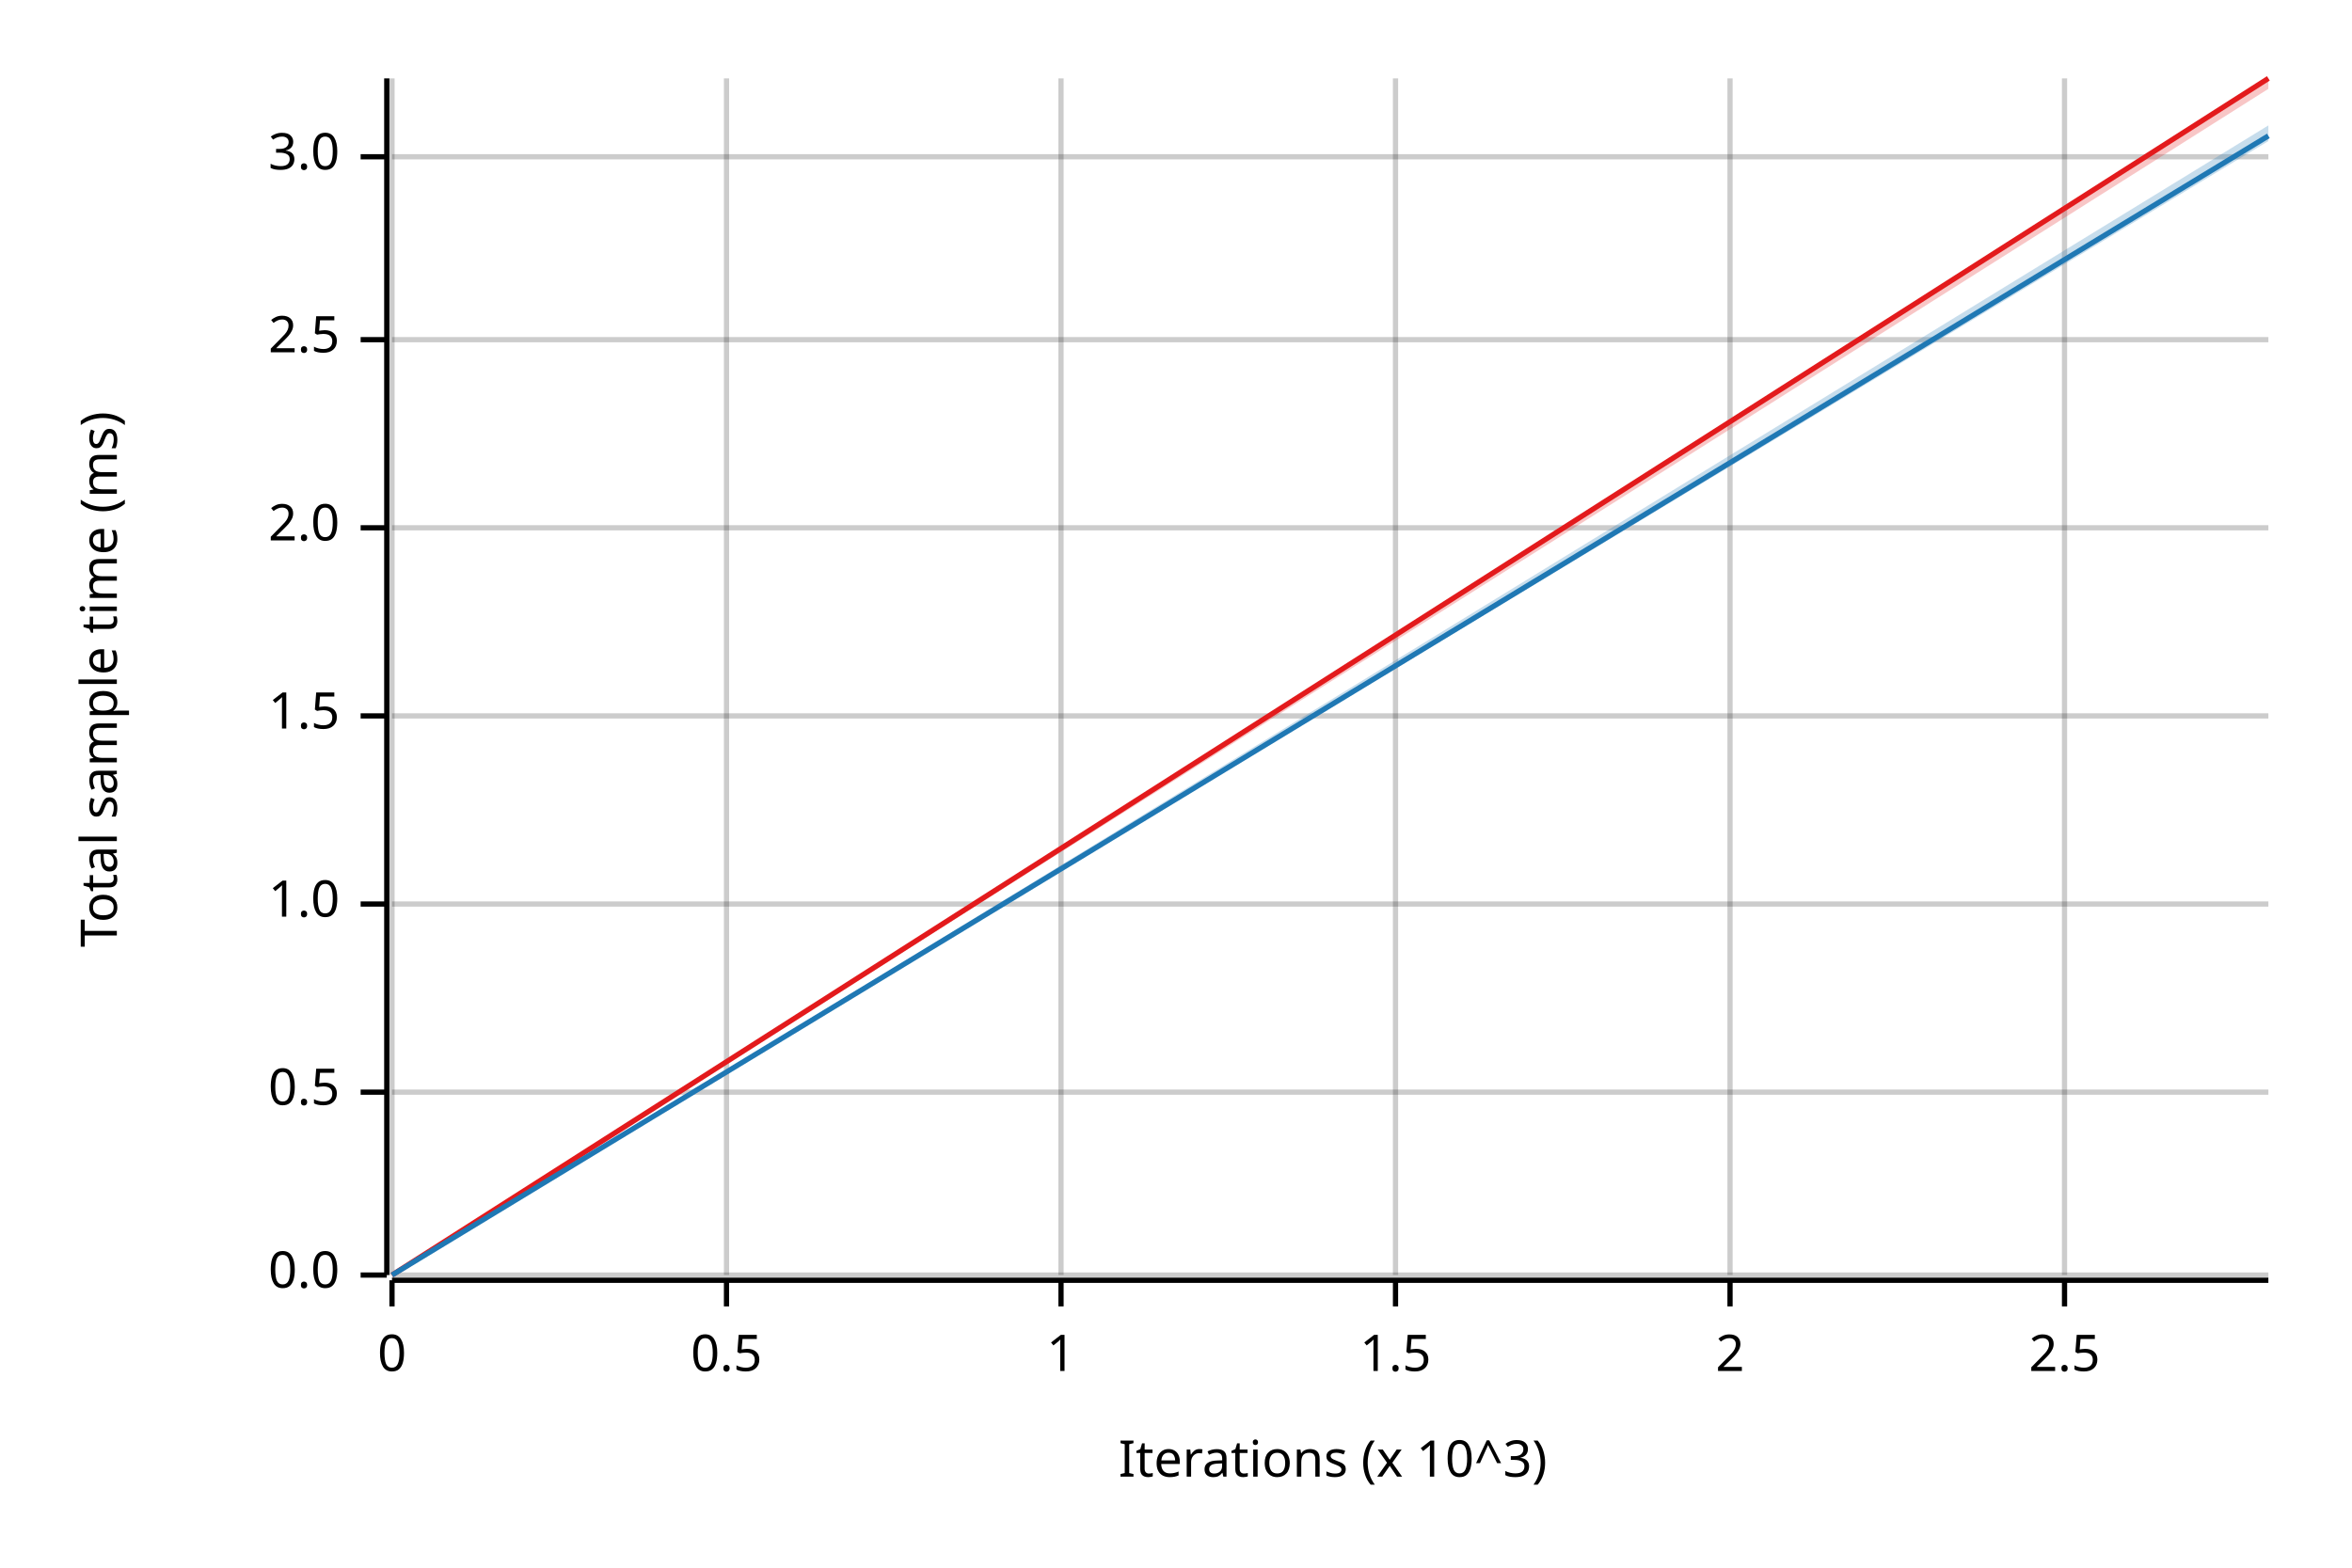
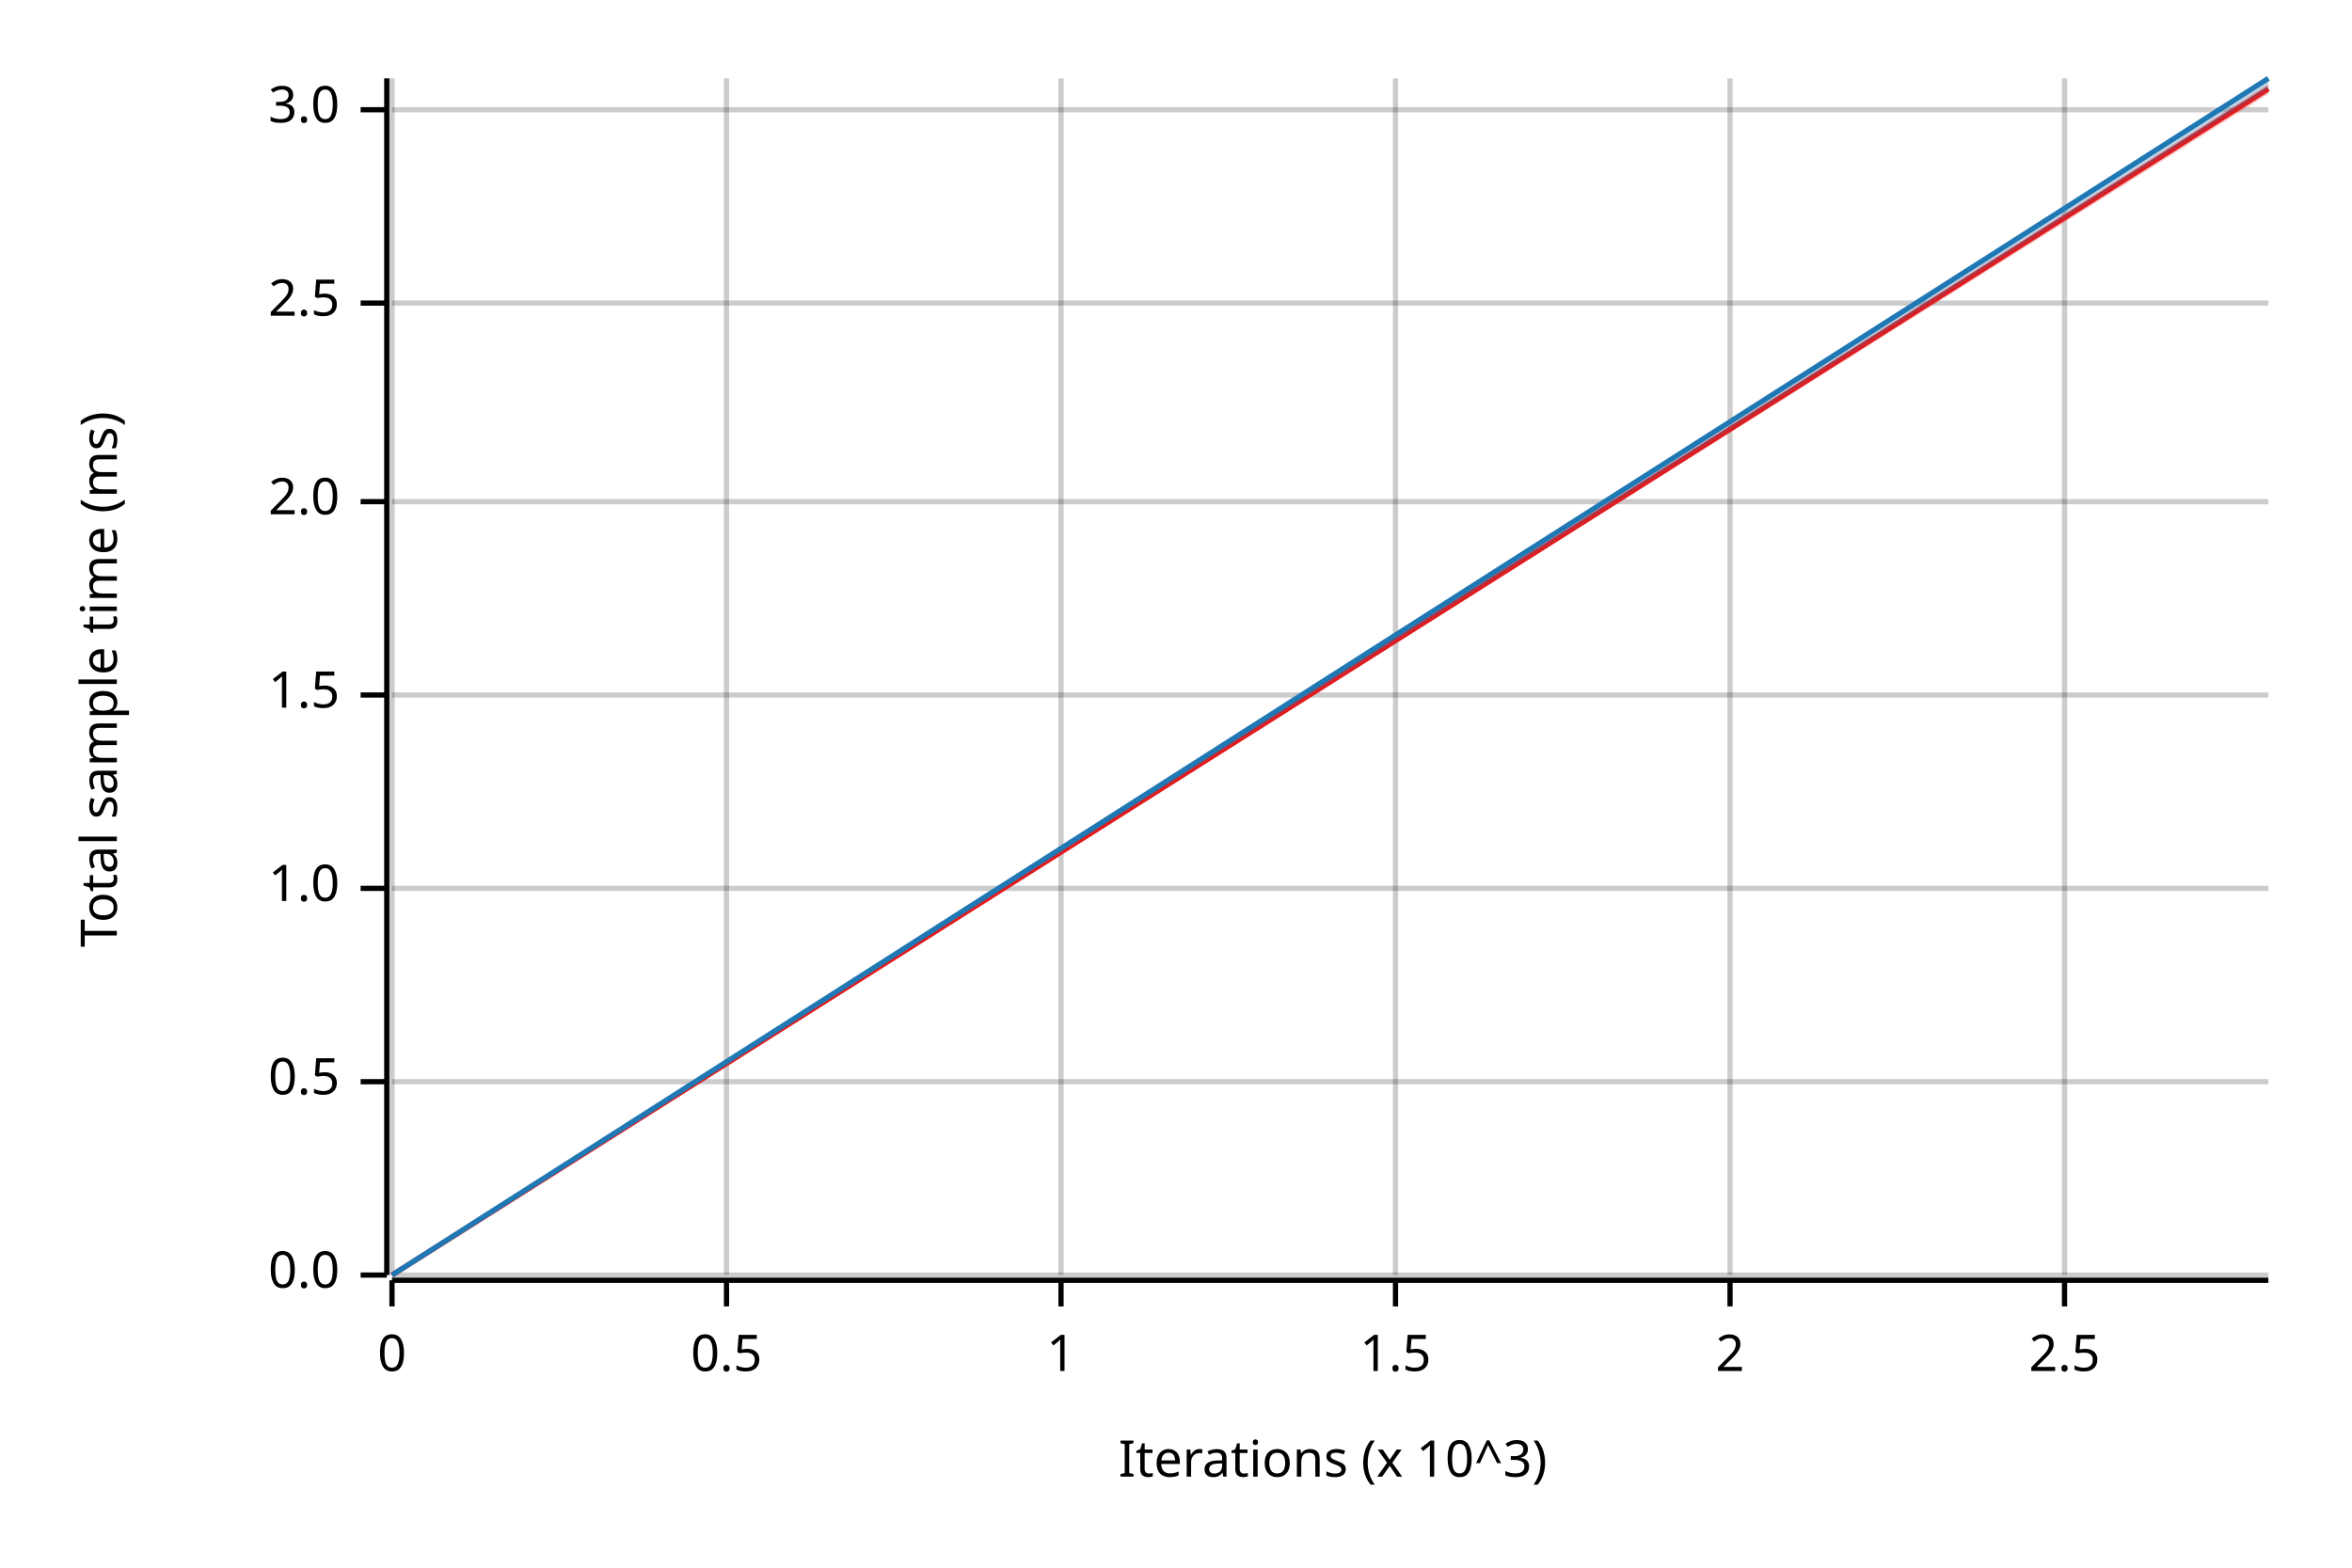
<svg xmlns="http://www.w3.org/2000/svg" width="450" height="300" viewBox="0 0 450 300">
  <text x="15" y="130" dy="0.76em" text-anchor="middle" font-family="sans-serif" font-size="9.677" opacity="1" fill="#000000" transform="rotate(270, 15, 130)">
Total sample time (ms)
</text>
  <text x="255" y="285" dy="-0.5ex" text-anchor="middle" font-family="sans-serif" font-size="9.677" opacity="1" fill="#000000">
Iterations (x 10^3)
</text>
  <line opacity="0.2" stroke="#000000" stroke-width="1" x1="75" y1="244" x2="75" y2="15" />
  <line opacity="0.2" stroke="#000000" stroke-width="1" x1="139" y1="244" x2="139" y2="15" />
  <line opacity="0.2" stroke="#000000" stroke-width="1" x1="203" y1="244" x2="203" y2="15" />
  <line opacity="0.2" stroke="#000000" stroke-width="1" x1="267" y1="244" x2="267" y2="15" />
  <line opacity="0.2" stroke="#000000" stroke-width="1" x1="331" y1="244" x2="331" y2="15" />
  <line opacity="0.2" stroke="#000000" stroke-width="1" x1="395" y1="244" x2="395" y2="15" />
  <line opacity="0.2" stroke="#000000" stroke-width="1" x1="75" y1="244" x2="434" y2="244" />
-   <line opacity="0.2" stroke="#000000" stroke-width="1" x1="75" y1="209" x2="434" y2="209" />
-   <line opacity="0.2" stroke="#000000" stroke-width="1" x1="75" y1="173" x2="434" y2="173" />
-   <line opacity="0.2" stroke="#000000" stroke-width="1" x1="75" y1="137" x2="434" y2="137" />
-   <line opacity="0.2" stroke="#000000" stroke-width="1" x1="75" y1="101" x2="434" y2="101" />
-   <line opacity="0.2" stroke="#000000" stroke-width="1" x1="75" y1="65" x2="434" y2="65" />
-   <line opacity="0.2" stroke="#000000" stroke-width="1" x1="75" y1="30" x2="434" y2="30" />
+   <line opacity="0.2" stroke="#000000" stroke-width="1" x1="75" y1="207" x2="434" y2="207" />
+   <line opacity="0.2" stroke="#000000" stroke-width="1" x1="75" y1="170" x2="434" y2="170" />
+   <line opacity="0.2" stroke="#000000" stroke-width="1" x1="75" y1="133" x2="434" y2="133" />
+   <line opacity="0.2" stroke="#000000" stroke-width="1" x1="75" y1="96" x2="434" y2="96" />
+   <line opacity="0.2" stroke="#000000" stroke-width="1" x1="75" y1="58" x2="434" y2="58" />
+   <line opacity="0.2" stroke="#000000" stroke-width="1" x1="75" y1="21" x2="434" y2="21" />
  <polyline fill="none" opacity="1" stroke="#000000" stroke-width="1" points="74,15 74,244 " />
  <text x="65" y="244" dy="0.5ex" text-anchor="end" font-family="sans-serif" font-size="9.677" opacity="1" fill="#000000">
0.0
</text>
  <polyline fill="none" opacity="1" stroke="#000000" stroke-width="1" points="69,244 74,244 " />
-   <text x="65" y="209" dy="0.5ex" text-anchor="end" font-family="sans-serif" font-size="9.677" opacity="1" fill="#000000">
+   <text x="65" y="207" dy="0.5ex" text-anchor="end" font-family="sans-serif" font-size="9.677" opacity="1" fill="#000000">
0.5
</text>
-   <polyline fill="none" opacity="1" stroke="#000000" stroke-width="1" points="69,209 74,209 " />
-   <text x="65" y="173" dy="0.5ex" text-anchor="end" font-family="sans-serif" font-size="9.677" opacity="1" fill="#000000">
+   <polyline fill="none" opacity="1" stroke="#000000" stroke-width="1" points="69,207 74,207 " />
+   <text x="65" y="170" dy="0.5ex" text-anchor="end" font-family="sans-serif" font-size="9.677" opacity="1" fill="#000000">
1.0
</text>
-   <polyline fill="none" opacity="1" stroke="#000000" stroke-width="1" points="69,173 74,173 " />
-   <text x="65" y="137" dy="0.5ex" text-anchor="end" font-family="sans-serif" font-size="9.677" opacity="1" fill="#000000">
+   <polyline fill="none" opacity="1" stroke="#000000" stroke-width="1" points="69,170 74,170 " />
+   <text x="65" y="133" dy="0.5ex" text-anchor="end" font-family="sans-serif" font-size="9.677" opacity="1" fill="#000000">
1.5
</text>
-   <polyline fill="none" opacity="1" stroke="#000000" stroke-width="1" points="69,137 74,137 " />
-   <text x="65" y="101" dy="0.5ex" text-anchor="end" font-family="sans-serif" font-size="9.677" opacity="1" fill="#000000">
+   <polyline fill="none" opacity="1" stroke="#000000" stroke-width="1" points="69,133 74,133 " />
+   <text x="65" y="96" dy="0.5ex" text-anchor="end" font-family="sans-serif" font-size="9.677" opacity="1" fill="#000000">
2.0
</text>
-   <polyline fill="none" opacity="1" stroke="#000000" stroke-width="1" points="69,101 74,101 " />
-   <text x="65" y="65" dy="0.5ex" text-anchor="end" font-family="sans-serif" font-size="9.677" opacity="1" fill="#000000">
+   <polyline fill="none" opacity="1" stroke="#000000" stroke-width="1" points="69,96 74,96 " />
+   <text x="65" y="58" dy="0.5ex" text-anchor="end" font-family="sans-serif" font-size="9.677" opacity="1" fill="#000000">
2.5
</text>
-   <polyline fill="none" opacity="1" stroke="#000000" stroke-width="1" points="69,65 74,65 " />
-   <text x="65" y="30" dy="0.5ex" text-anchor="end" font-family="sans-serif" font-size="9.677" opacity="1" fill="#000000">
+   <polyline fill="none" opacity="1" stroke="#000000" stroke-width="1" points="69,58 74,58 " />
+   <text x="65" y="21" dy="0.5ex" text-anchor="end" font-family="sans-serif" font-size="9.677" opacity="1" fill="#000000">
3.0
</text>
-   <polyline fill="none" opacity="1" stroke="#000000" stroke-width="1" points="69,30 74,30 " />
+   <polyline fill="none" opacity="1" stroke="#000000" stroke-width="1" points="69,21 74,21 " />
  <polyline fill="none" opacity="1" stroke="#000000" stroke-width="1" points="75,245 434,245 " />
  <text x="75" y="255" dy="0.76em" text-anchor="middle" font-family="sans-serif" font-size="9.677" opacity="1" fill="#000000">
0
</text>
  <polyline fill="none" opacity="1" stroke="#000000" stroke-width="1" points="75,245 75,250 " />
  <text x="139" y="255" dy="0.76em" text-anchor="middle" font-family="sans-serif" font-size="9.677" opacity="1" fill="#000000">
0.5
</text>
  <polyline fill="none" opacity="1" stroke="#000000" stroke-width="1" points="139,245 139,250 " />
  <text x="203" y="255" dy="0.76em" text-anchor="middle" font-family="sans-serif" font-size="9.677" opacity="1" fill="#000000">
1
</text>
  <polyline fill="none" opacity="1" stroke="#000000" stroke-width="1" points="203,245 203,250 " />
  <text x="267" y="255" dy="0.76em" text-anchor="middle" font-family="sans-serif" font-size="9.677" opacity="1" fill="#000000">
1.5
</text>
  <polyline fill="none" opacity="1" stroke="#000000" stroke-width="1" points="267,245 267,250 " />
  <text x="331" y="255" dy="0.76em" text-anchor="middle" font-family="sans-serif" font-size="9.677" opacity="1" fill="#000000">
2
</text>
  <polyline fill="none" opacity="1" stroke="#000000" stroke-width="1" points="331,245 331,250 " />
  <text x="395" y="255" dy="0.76em" text-anchor="middle" font-family="sans-serif" font-size="9.677" opacity="1" fill="#000000">
2.5
</text>
  <polyline fill="none" opacity="1" stroke="#000000" stroke-width="1" points="395,245 395,250 " />
-   <polyline fill="none" opacity="1" stroke="#E31A1C" stroke-width="1" points="75,244 434,15 " />
-   <polygon opacity="0.25" fill="#E31A1C" points="75,244 434,17 434,15 " />
-   <polyline fill="none" opacity="1" stroke="#1F78B4" stroke-width="1" points="75,244 434,26 " />
-   <polygon opacity="0.25" fill="#1F78B4" points="75,244 434,27 434,24 " />
+   <polyline fill="none" opacity="1" stroke="#E31A1C" stroke-width="1" points="75,244 434,17 " />
+   <polygon opacity="0.25" fill="#E31A1C" points="75,244 434,18 434,16 " />
+   <polyline fill="none" opacity="1" stroke="#1F78B4" stroke-width="1" points="75,244 434,15 " />
+   <polygon opacity="0.25" fill="#1F78B4" points="75,244 434,17 434,15 " />
</svg>
